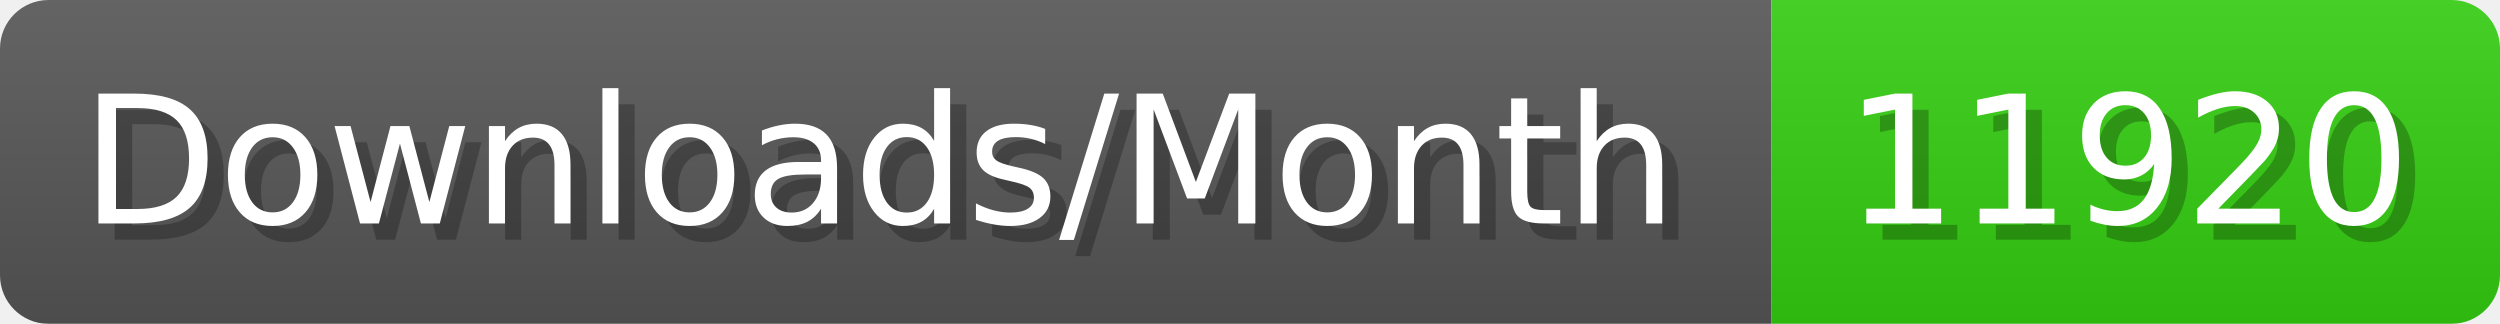
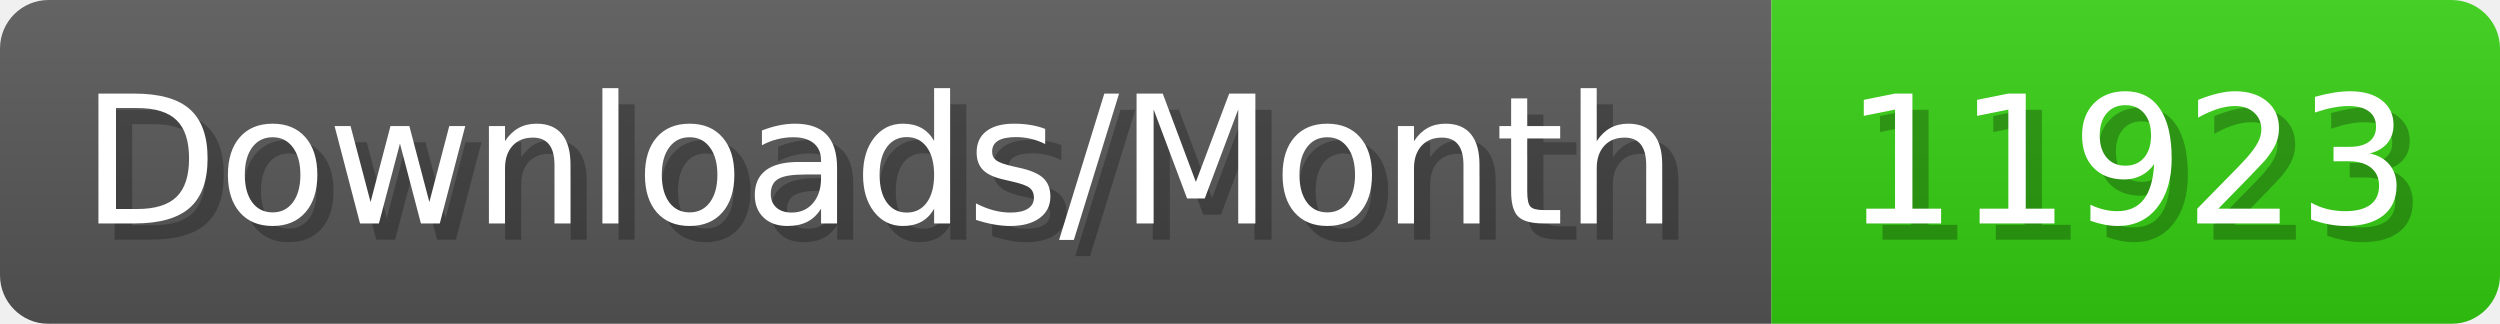
- <svg xmlns="http://www.w3.org/2000/svg" width="154.4" height="20" viewBox="0 0 1544 200" role="img" aria-label="Downloads/Month: 11920">
+ <svg xmlns="http://www.w3.org/2000/svg" width="154.4" height="20" viewBox="0 0 1544 200" role="img" aria-label="Downloads/Month: 11923">
  <linearGradient id="YlXUI" x2="0" y2="100%">
    <stop offset="0" stop-opacity=".1" stop-color="#EEE" />
    <stop offset="1" stop-opacity=".1" />
  </linearGradient>
  <mask id="JHhop">
    <rect width="1544" height="200" rx="30" fill="#FFF" />
  </mask>
  <g mask="url(#JHhop)">
    <rect width="1094" height="200" fill="#555" />
    <rect width="450" height="200" fill="#3C1" x="1094" />
    <rect width="1544" height="200" fill="url(#YlXUI)" />
  </g>
  <g aria-hidden="true" fill="#fff" text-anchor="start" font-family="Verdana,DejaVu Sans,sans-serif" font-size="110">
    <text x="60" y="148" textLength="994" fill="#000" opacity="0.25">Downloads/Month</text>
    <text x="50" y="138" textLength="994">Downloads/Month</text>
-     <text x="1149" y="148" textLength="350" fill="#000" opacity="0.25">11920</text>
-     <text x="1139" y="138" textLength="350">11920</text>
+     <text x="1149" y="148" textLength="350" fill="#000" opacity="0.25">11923</text>
+     <text x="1139" y="138" textLength="350">11923</text>
  </g>
</svg>
